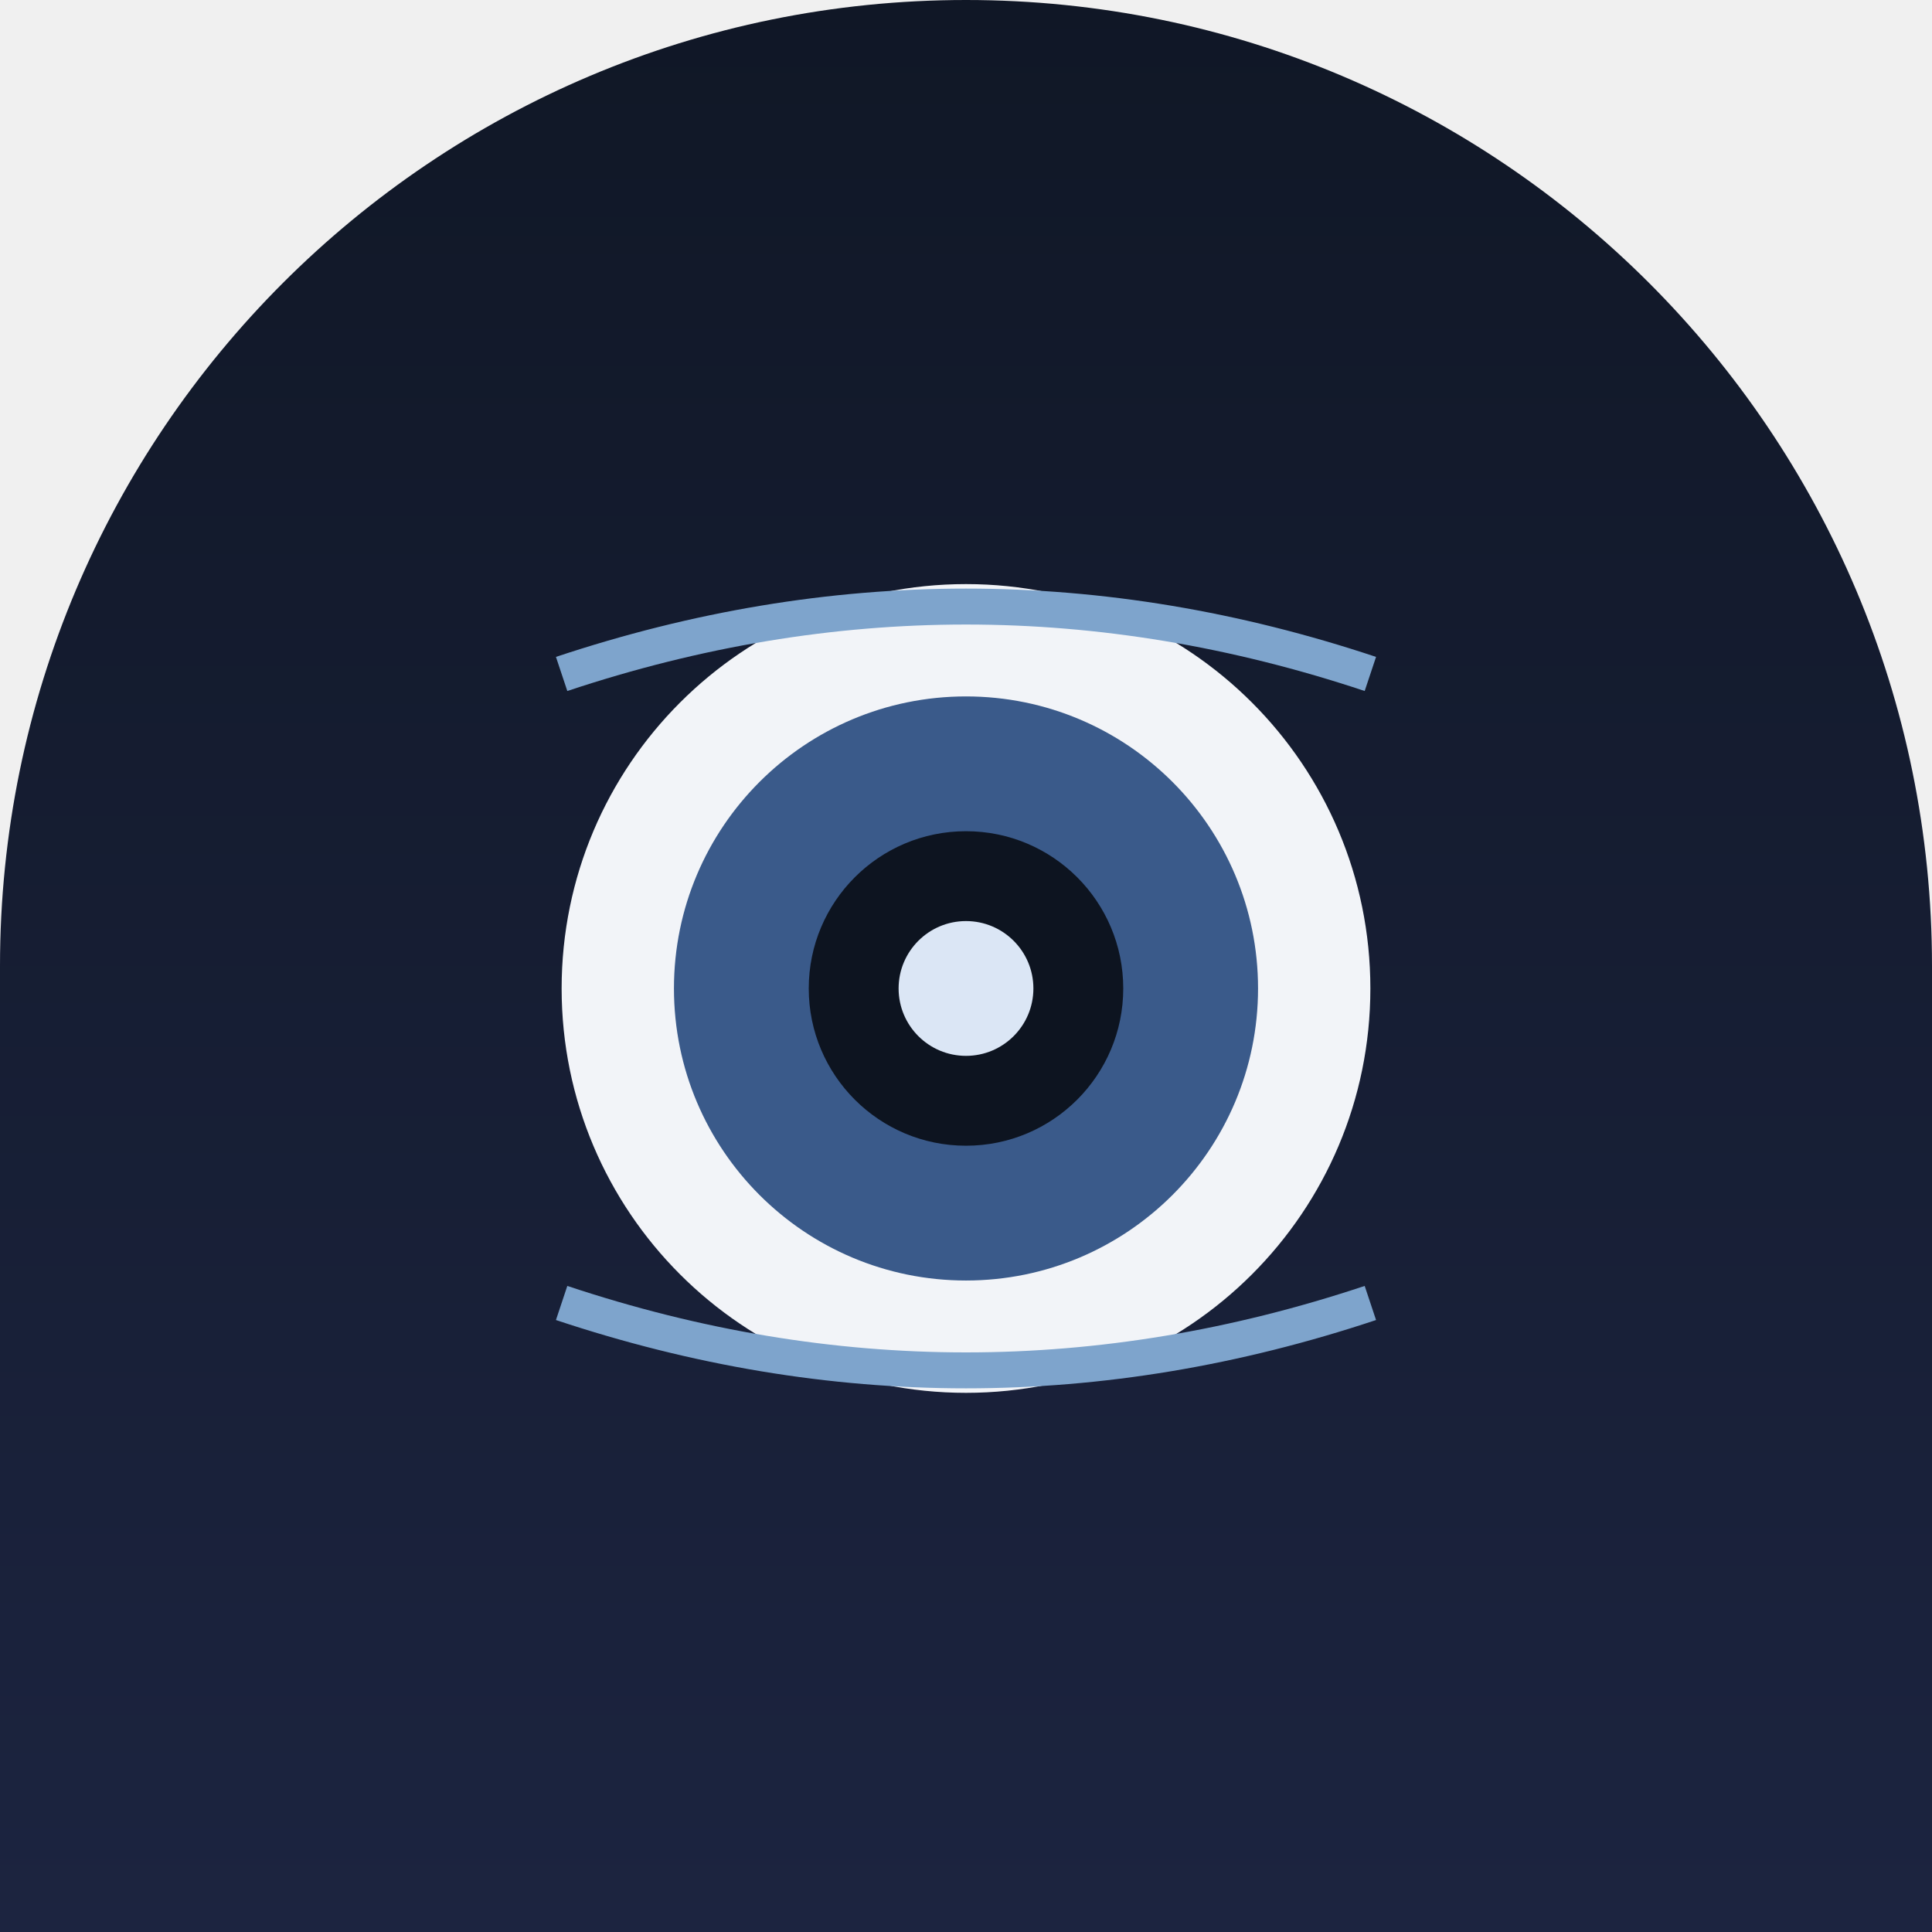
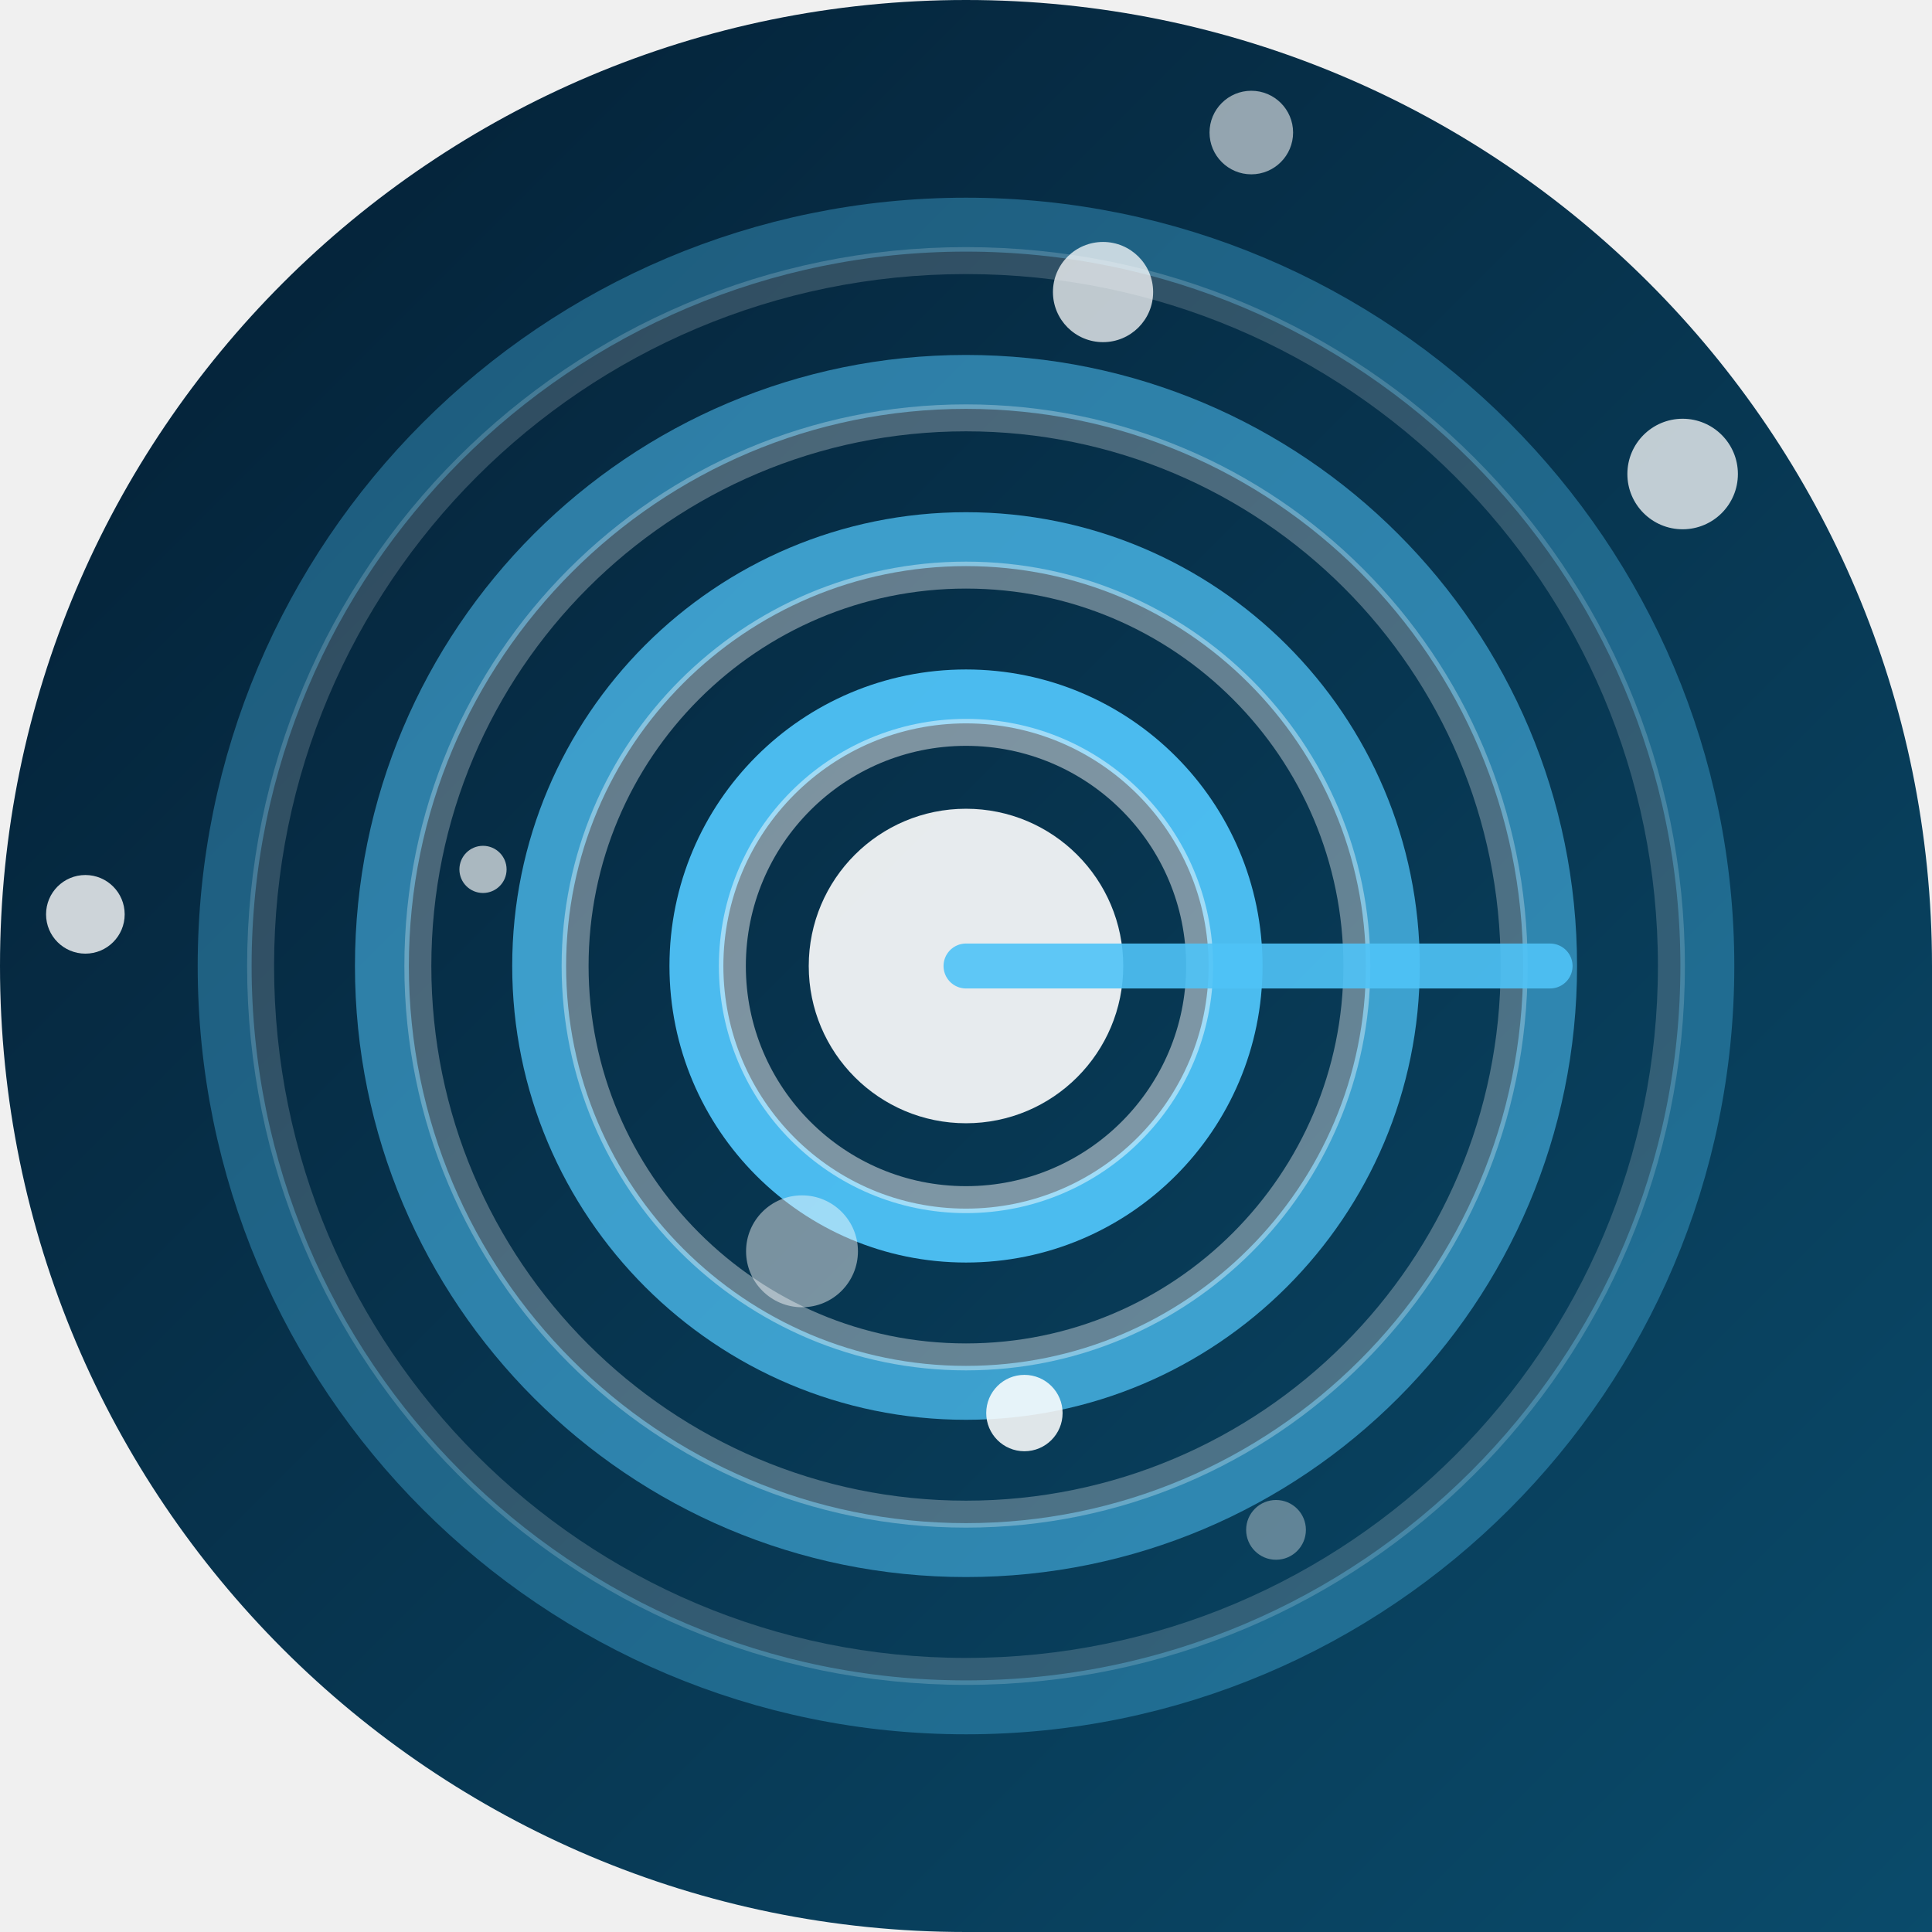
<svg xmlns="http://www.w3.org/2000/svg" width="86" height="86" viewBox="0 0 86 86">
  <defs>
-     <clipPath id="cwebecomewhatwebehold">
-       <path d="M 0 0 L 86.0 0 L 86.0 86.0 L 0 86.0 Z M 0 43 A 43.0 43.0 0 0 1 43.0 0.0 L 0 0 Z M 43 0 A 43.0 43.0 0 0 1 86.0 43.0 L 86 0 Z" fill-rule="evenodd" />
+     <linearGradient id="gwebecomewhatwe" x1="0" y1="0" x2="1" y2="1">
+       <stop offset="0" stop-color="#041e33" />
+       <stop offset="1" stop-color="#0a4b6b" />
+     </linearGradient>
+     <clipPath id="cwebecomewhatwe">
+       <path d="M 0 0 L 86.0 0 L 86.0 86.0 L 0 86.0 Z M 0 43 A 43.0 43.0 0 0 1 43.0 0.0 L 0 0 Z M 43 0 A 43.0 43.0 0 0 1 86.0 43.0 L 86 0 Z M 43 86 A 43.0 43.0 0 0 1 0.0 43.0 L 0 86 Z" />
    </clipPath>
-     <linearGradient id="webecomewhatwebehold_bg" x1="0" y1="0" x2="0" y2="1">
-       <stop offset="0" stop-color="#101726" />
-       <stop offset="1" stop-color="#1c2440" />
-     </linearGradient>
  </defs>
-   <g clip-path="url(#cwebecomewhatwebehold)">
-     <rect x="0" y="0" width="86" height="86" rx="0" fill="url(#webecomewhatwebehold_bg)" />
-     <circle cx="43" cy="44" r="18" fill="#f2f4f8" />
-     <circle cx="43" cy="44" r="13" fill="#3a5a8a" />
-     <circle cx="43" cy="44" r="7" fill="#0d1420" />
-     <circle cx="43" cy="44" r="3" fill="#dbe6f5" />
-     <path d="M25 30 Q43 24 61 30 M25 58 Q43 64 61 58" fill="none" stroke="#7ea4cc" stroke-width="1.6" />
+   <g clip-path="url(#cwebecomewhatwe)">
+     <rect width="86" height="86" fill="url(#gwebecomewhatwe)" />
+     <circle cx="43" cy="43" r="12" fill="none" stroke="#4fc3f7" stroke-width="2.4" stroke-opacity="0.95" stroke-linecap="round" />
+     <circle cx="43" cy="43" r="10.4" fill="none" stroke="#ffffff" stroke-width="1.2" stroke-opacity="0.475" stroke-linecap="round" />
+     <circle cx="43" cy="43" r="19" fill="none" stroke="#4fc3f7" stroke-width="2.4" stroke-opacity="0.75" stroke-linecap="round" />
+     <circle cx="43" cy="43" r="17.4" fill="none" stroke="#ffffff" stroke-width="1.2" stroke-opacity="0.375" stroke-linecap="round" />
+     <circle cx="43" cy="43" r="26" fill="none" stroke="#4fc3f7" stroke-width="2.4" stroke-opacity="0.55" stroke-linecap="round" />
+     <circle cx="43" cy="43" r="24.4" fill="none" stroke="#ffffff" stroke-width="1.2" stroke-opacity="0.275" stroke-linecap="round" />
+     <circle cx="43" cy="43" r="33" fill="none" stroke="#4fc3f7" stroke-width="2.4" stroke-opacity="0.35" stroke-linecap="round" />
+     <circle cx="43" cy="43" r="31.4" fill="none" stroke="#ffffff" stroke-width="1.2" stroke-opacity="0.175" stroke-linecap="round" />
+     <circle cx="43" cy="43" r="7" fill="#ffffff" fill-opacity="0.9" />
+     <path d="M43 43 L69 43" fill="none" stroke="#4fc3f7" stroke-width="2" stroke-opacity="0.9" stroke-linecap="round" />
+     <circle cx="56.8" cy="68.1" r="1.33" fill="#ffffff" opacity="0.36" />
+     <circle cx="45.6" cy="62.9" r="1.70" fill="#ffffff" opacity="0.87" />
+     <circle cx="74.9" cy="21.1" r="2.46" fill="#ffffff" opacity="0.75" />
+     <circle cx="21.5" cy="38.7" r="1.05" fill="#ffffff" opacity="0.66" />
+     <circle cx="35.7" cy="55.7" r="2.49" fill="#ffffff" opacity="0.46" />
+     <circle cx="3.8" cy="40.7" r="1.75" fill="#ffffff" opacity="0.80" />
+     <circle cx="49.1" cy="13.0" r="2.23" fill="#ffffff" opacity="0.74" />
+     <circle cx="55.7" cy="5.9" r="1.86" fill="#ffffff" opacity="0.57" />
  </g>
</svg>
